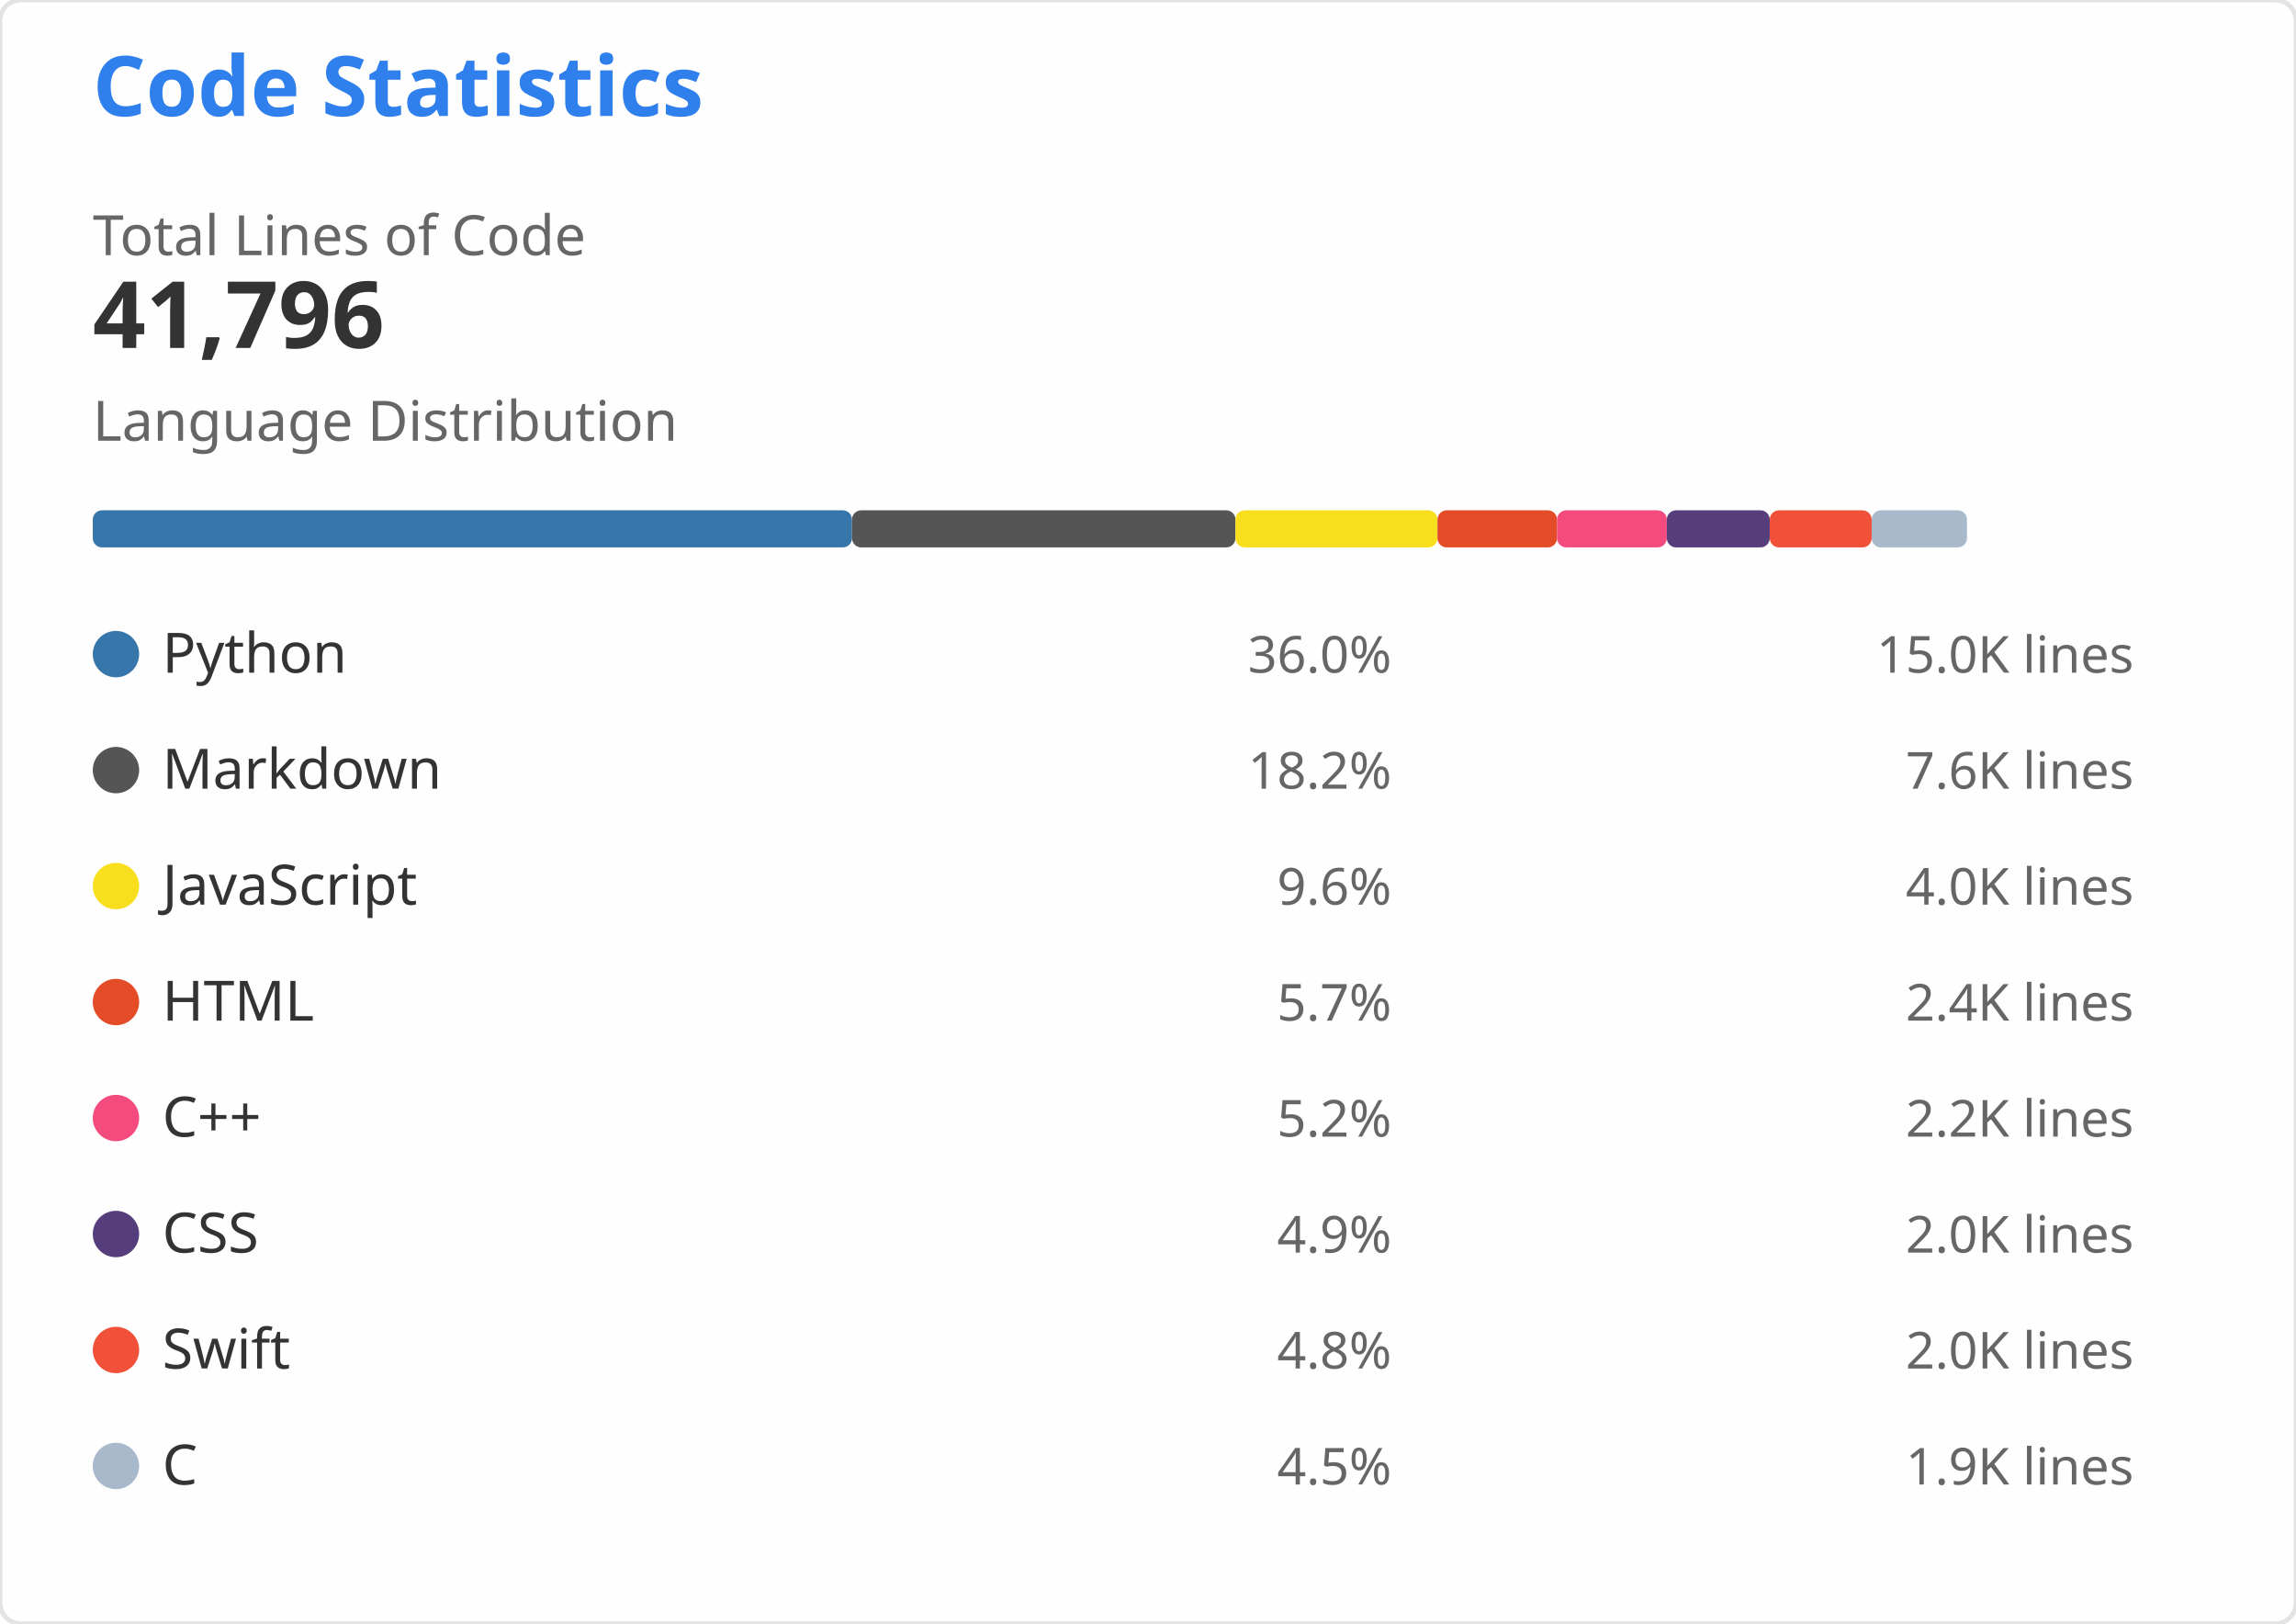
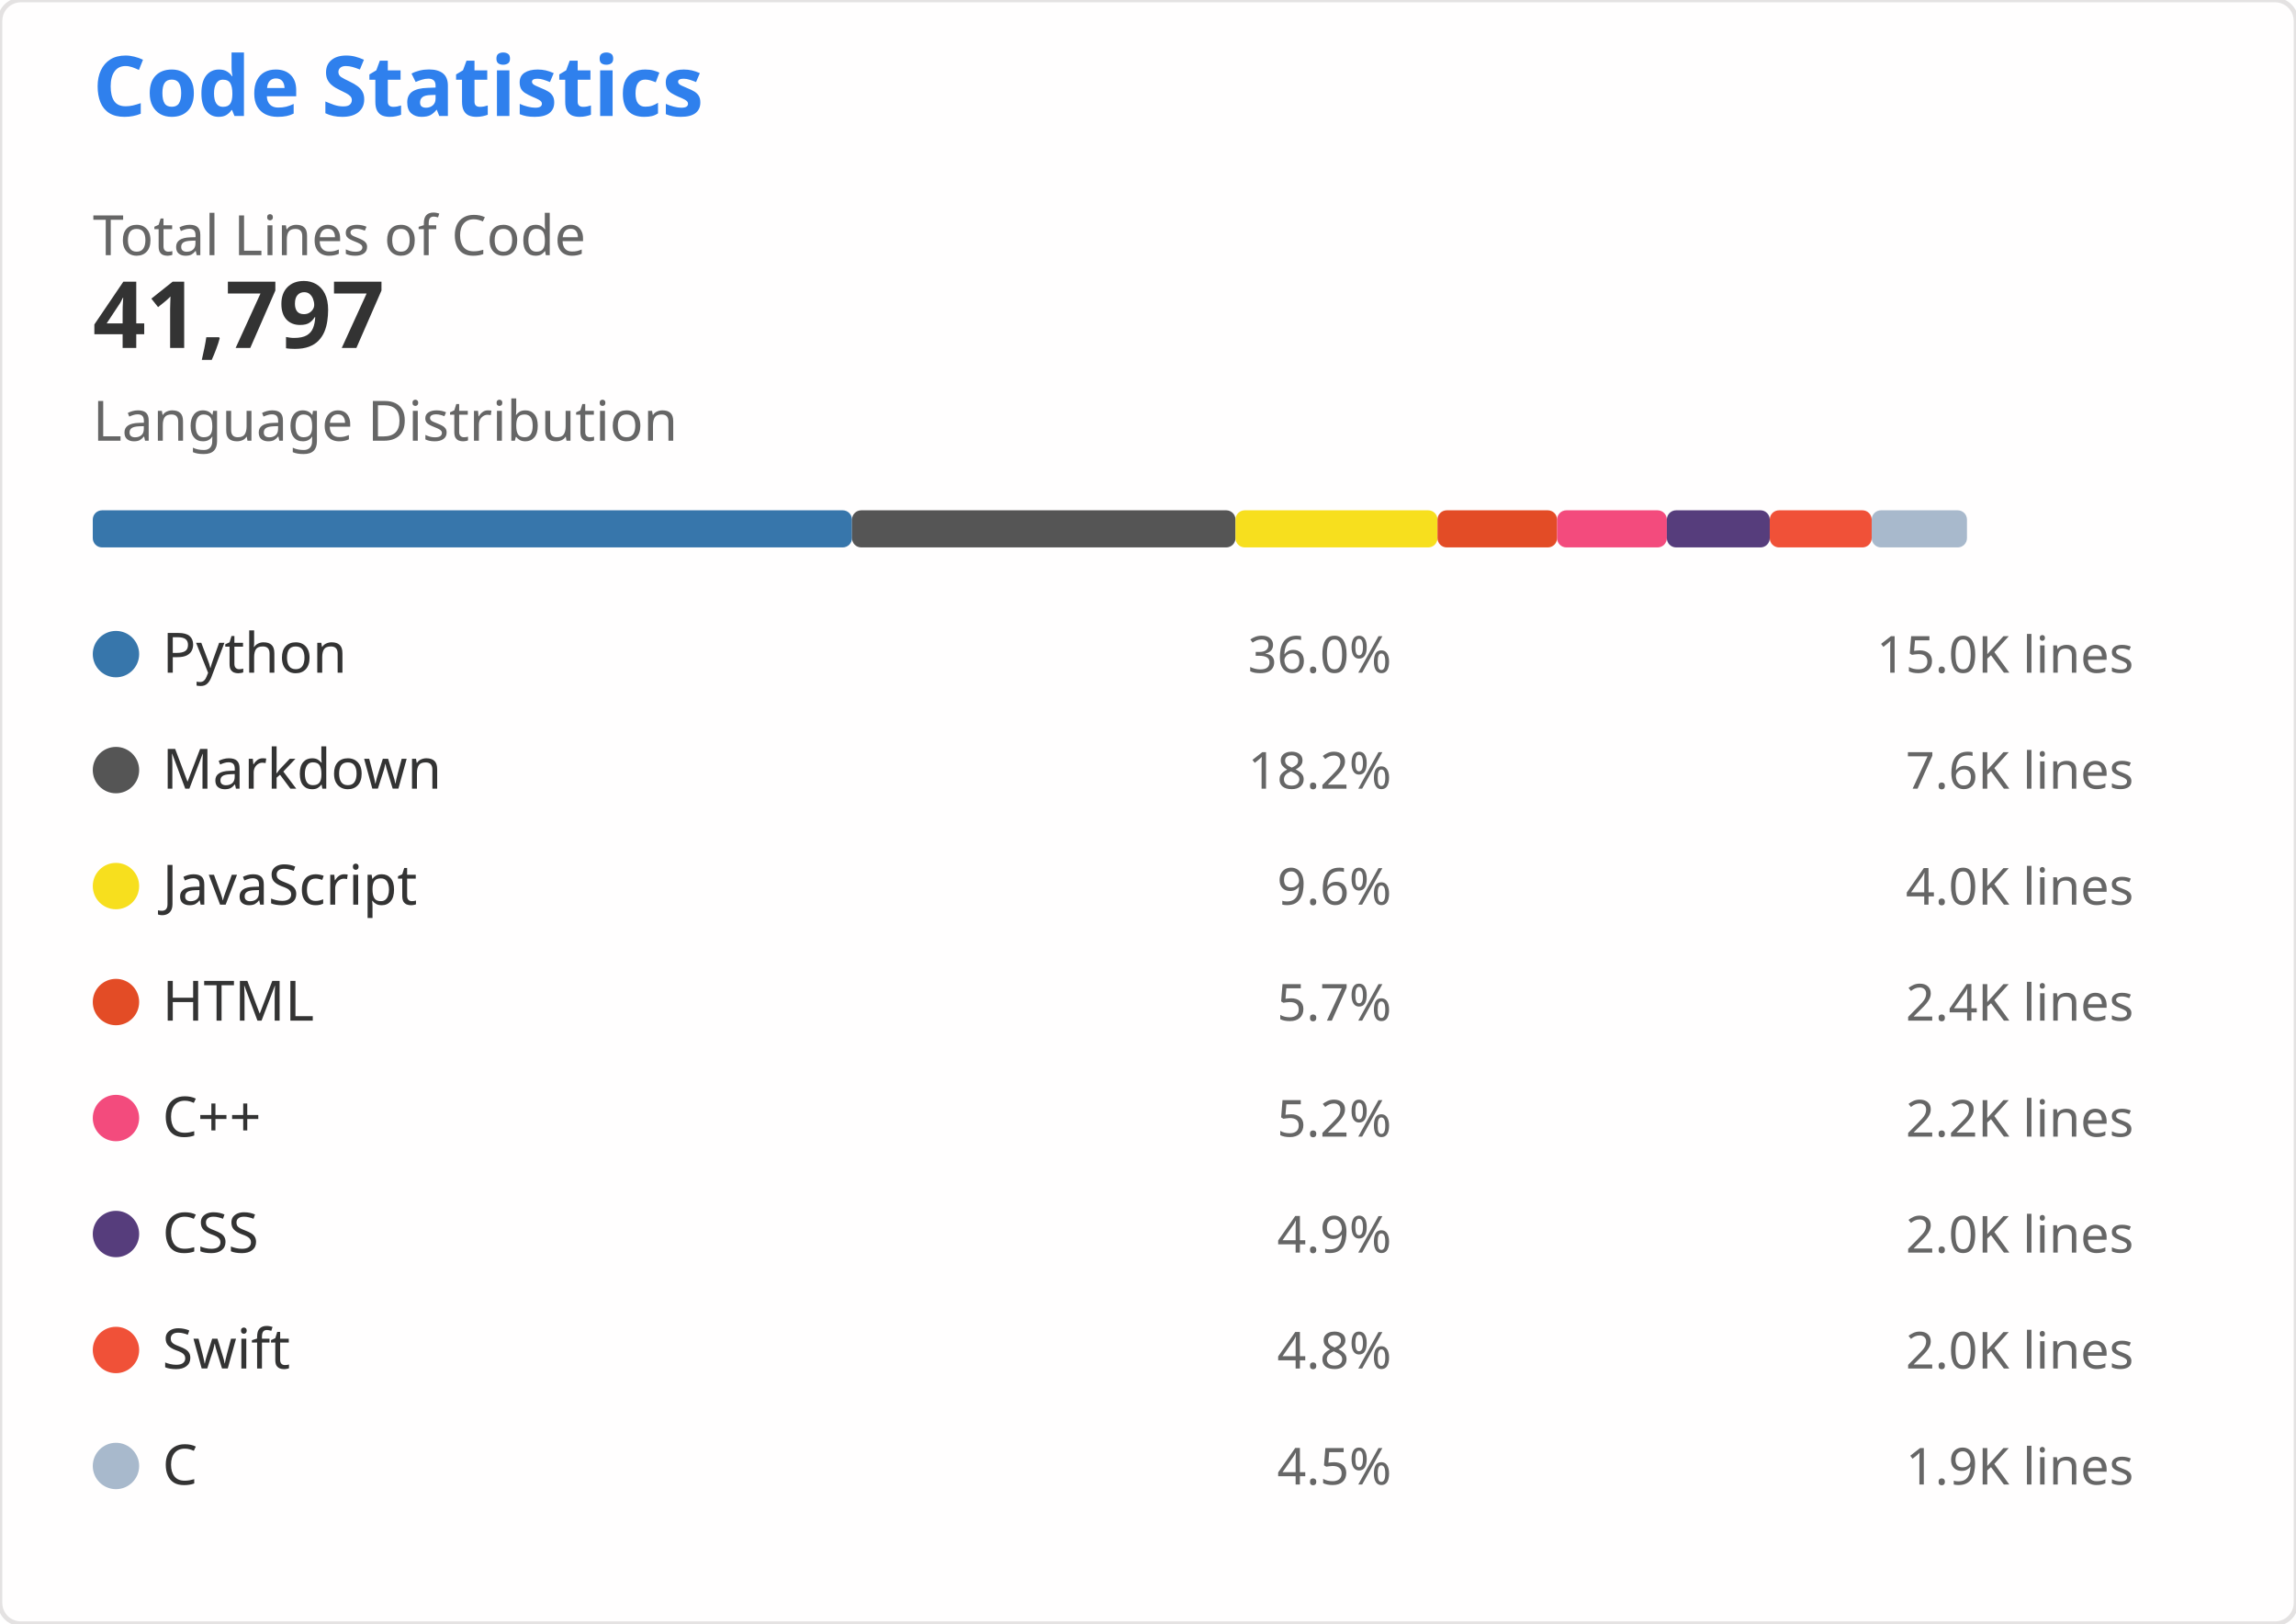
<svg xmlns="http://www.w3.org/2000/svg" width="495" height="350" viewBox="0 0 495 350" role="img" aria-labelledby="descId">
  <style>
    .header { font: 600 18px 'Segoe UI', Ubuntu, Sans-Serif; fill: #2f80ed }
    .stat-value { font: 600 20px 'Segoe UI', Ubuntu, Sans-Serif; fill: #333 }
    .stat-label { font: 400 12px 'Segoe UI', Ubuntu, Sans-Serif; fill: #666 }
    .lang-name { font: 400 12px 'Segoe UI', Ubuntu, Sans-Serif; fill: #333 }
    .lang-percent { font: 400 11px 'Segoe UI', Ubuntu, Sans-Serif; fill: #666 }
    .lang-lines { font: 400 11px 'Segoe UI', Ubuntu, monospace; fill: #666 }
  </style>
  <rect width="495" height="350" fill="#fffefe" rx="4.5" stroke="#e4e2e2" stroke-width="1" />
  <g transform="translate(20, 25)">
    <text x="0" y="0" class="header">Code Statistics</text>
    <g transform="translate(0, 30)">
      <text x="0" y="0" class="stat-label">Total Lines of Code</text>
-       <text x="0" y="20" class="stat-value">41,796</text>
+       <text x="0" y="20" class="stat-value">41,797</text>
    </g>
    <g transform="translate(0, 70)">
      <text x="0" y="0" class="stat-label">Language Distribution</text>
      <g transform="translate(0, 15)">
-         <rect x="0" y="0" width="163.685" height="8" fill="#3776AB" rx="2" />
-         <rect x="163.685" y="0" width="82.67" height="8" fill="#555555" rx="2" />
-         <rect x="246.355" y="0" width="43.556" height="8" fill="#F7DF1E" rx="2" />
-         <rect x="289.911" y="0" width="25.779" height="8" fill="#E34C26" rx="2" />
-         <rect x="315.689" y="0" width="23.667" height="8" fill="#F34B7D" rx="2" />
-         <rect x="339.356" y="0" width="22.186" height="8" fill="#563D7C" rx="2" />
-         <rect x="361.542" y="0" width="21.979" height="8" fill="#F05138" rx="2" />
-         <rect x="383.521" y="0" width="20.542" height="8" fill="#A8B9CC" rx="2" />
+         <rect x="0" y="0" width="163.681" height="8" fill="#3776AB" rx="2" />
+         <rect x="163.681" y="0" width="82.679" height="8" fill="#555555" rx="2" />
+         <rect x="246.36" y="0" width="43.555" height="8" fill="#F7DF1E" rx="2" />
+         <rect x="289.915" y="0" width="25.778" height="8" fill="#E34C26" rx="2" />
+         <rect x="315.693" y="0" width="23.666" height="8" fill="#F34B7D" rx="2" />
+         <rect x="339.359" y="0" width="22.186" height="8" fill="#563D7C" rx="2" />
+         <rect x="361.544" y="0" width="21.979" height="8" fill="#F05138" rx="2" />
+         <rect x="383.523" y="0" width="20.542" height="8" fill="#A8B9CC" rx="2" />
      </g>
    </g>
    <g transform="translate(0, 110)">
      <g transform="translate(0, 0)">
        <circle cx="5" cy="6" r="5" fill="#3776AB" />
        <text x="15" y="10" class="lang-name">Python</text>
        <text x="280" y="10" class="lang-percent" text-anchor="end">36.0%</text>
        <text x="440" y="10" class="lang-lines" text-anchor="end">15.0K lines</text>
      </g>
      <g transform="translate(0, 25)">
        <circle cx="5" cy="6" r="5" fill="#555555" />
        <text x="15" y="10" class="lang-name">Markdown</text>
        <text x="280" y="10" class="lang-percent" text-anchor="end">18.2%</text>
        <text x="440" y="10" class="lang-lines" text-anchor="end">7.6K lines</text>
      </g>
      <g transform="translate(0, 50)">
        <circle cx="5" cy="6" r="5" fill="#F7DF1E" />
        <text x="15" y="10" class="lang-name">JavaScript</text>
        <text x="280" y="10" class="lang-percent" text-anchor="end">9.6%</text>
        <text x="440" y="10" class="lang-lines" text-anchor="end">4.0K lines</text>
      </g>
      <g transform="translate(0, 75)">
        <circle cx="5" cy="6" r="5" fill="#E34C26" />
        <text x="15" y="10" class="lang-name">HTML</text>
        <text x="280" y="10" class="lang-percent" text-anchor="end">5.7%</text>
        <text x="440" y="10" class="lang-lines" text-anchor="end">2.4K lines</text>
      </g>
      <g transform="translate(0, 100)">
        <circle cx="5" cy="6" r="5" fill="#F34B7D" />
        <text x="15" y="10" class="lang-name">C++</text>
        <text x="280" y="10" class="lang-percent" text-anchor="end">5.2%</text>
        <text x="440" y="10" class="lang-lines" text-anchor="end">2.2K lines</text>
      </g>
      <g transform="translate(0, 125)">
        <circle cx="5" cy="6" r="5" fill="#563D7C" />
        <text x="15" y="10" class="lang-name">CSS</text>
        <text x="280" y="10" class="lang-percent" text-anchor="end">4.9%</text>
        <text x="440" y="10" class="lang-lines" text-anchor="end">2.0K lines</text>
      </g>
      <g transform="translate(0, 150)">
        <circle cx="5" cy="6" r="5" fill="#F05138" />
        <text x="15" y="10" class="lang-name">Swift</text>
        <text x="280" y="10" class="lang-percent" text-anchor="end">4.8%</text>
        <text x="440" y="10" class="lang-lines" text-anchor="end">2.0K lines</text>
      </g>
      <g transform="translate(0, 175)">
        <circle cx="5" cy="6" r="5" fill="#A8B9CC" />
        <text x="15" y="10" class="lang-name">C</text>
        <text x="280" y="10" class="lang-percent" text-anchor="end">4.5%</text>
        <text x="440" y="10" class="lang-lines" text-anchor="end">1.9K lines</text>
      </g>
    </g>
  </g>
</svg>
